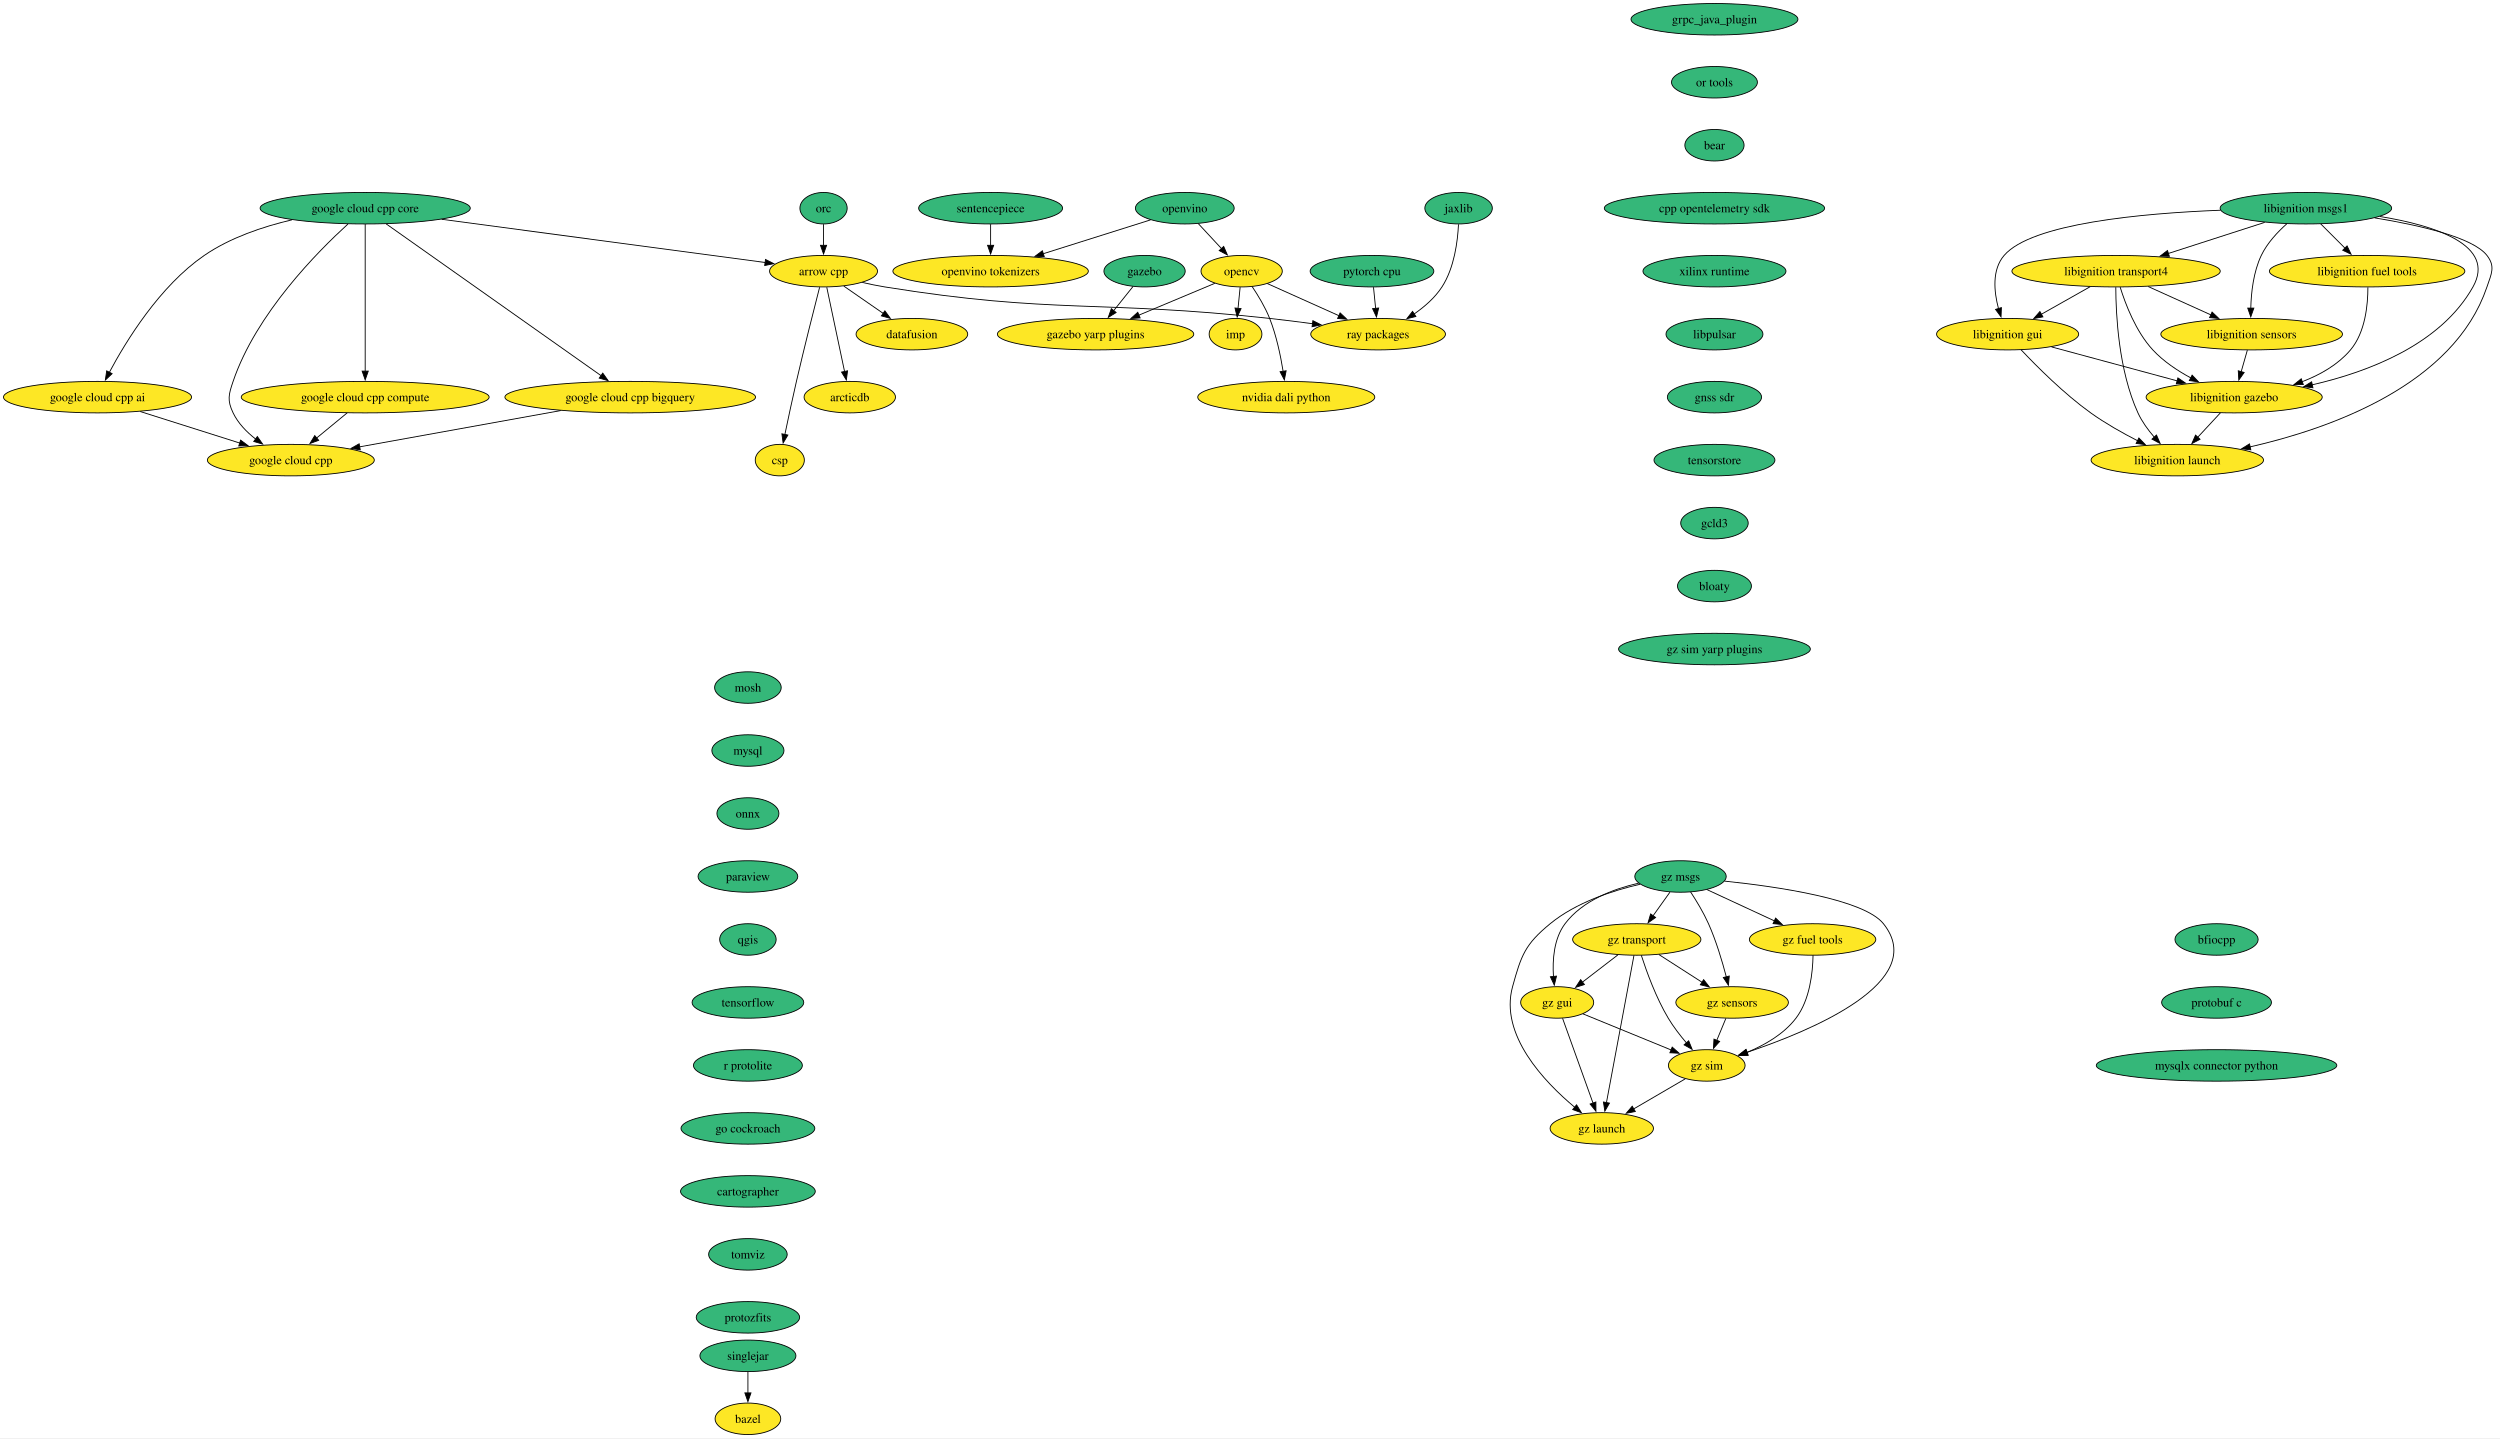
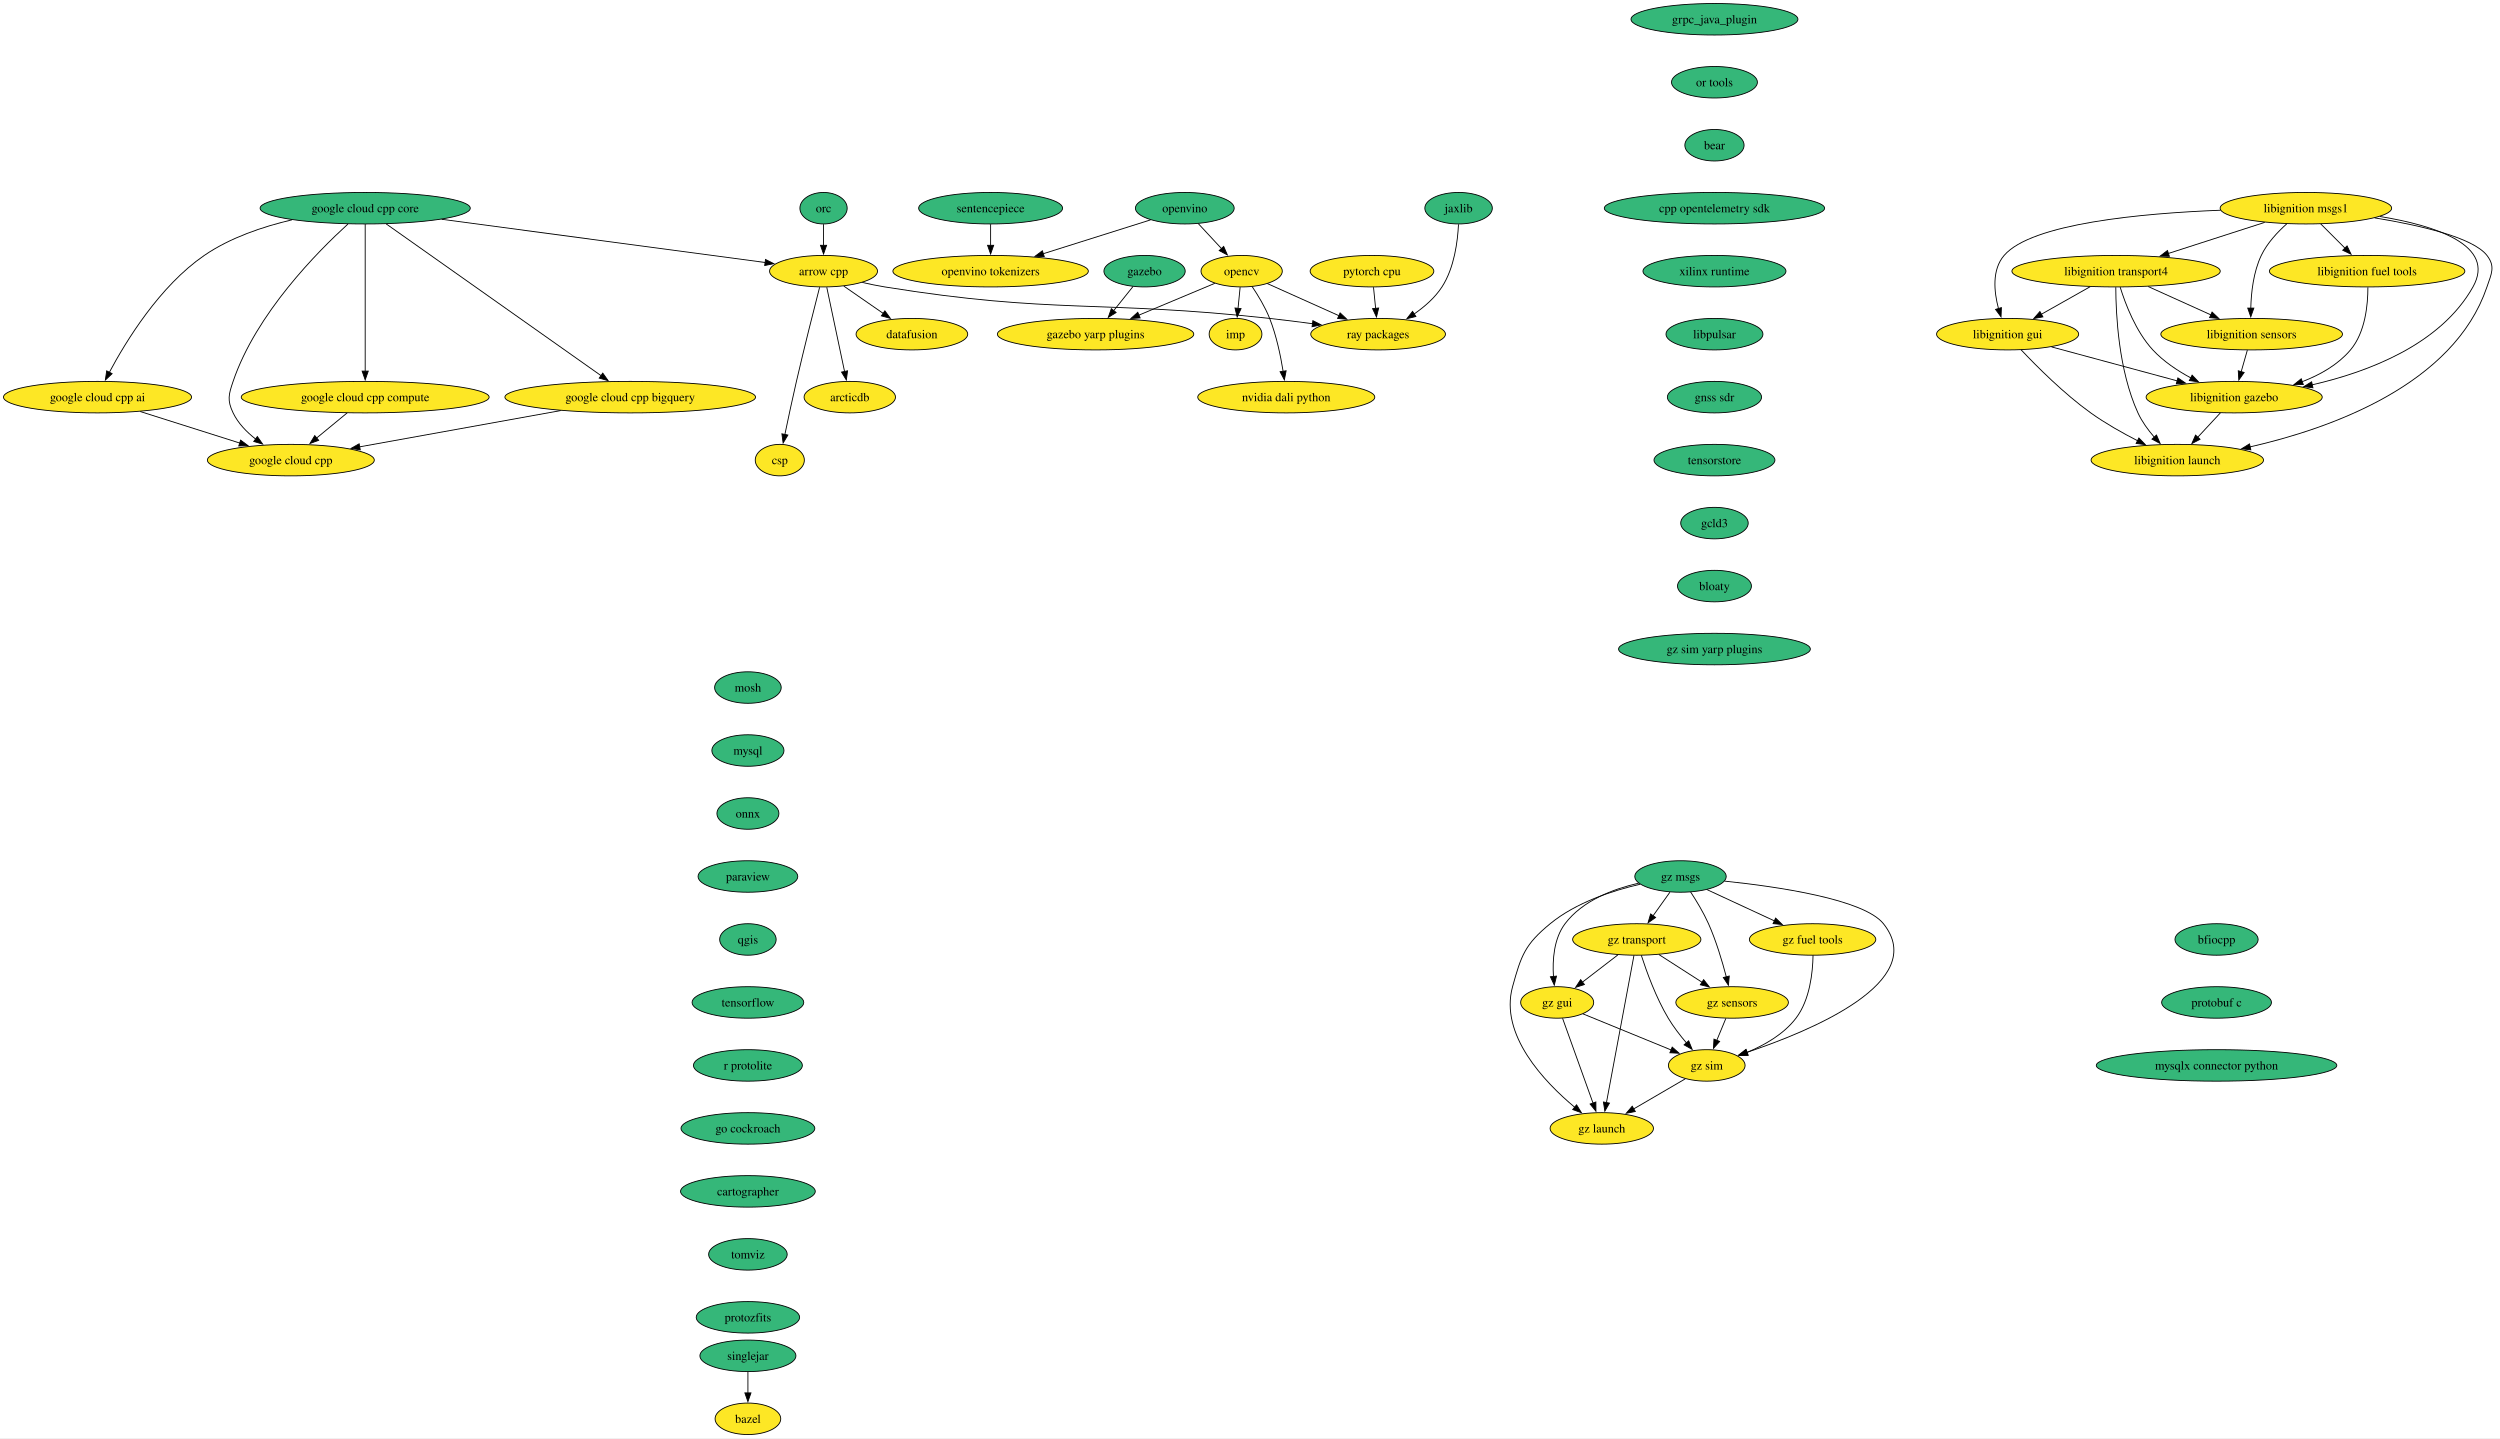
<svg xmlns="http://www.w3.org/2000/svg" xmlns:xlink="http://www.w3.org/1999/xlink" width="2858pt" height="1644pt" viewBox="0.00 0.00 2858.08 1644.00">
  <g id="graph0" class="graph" transform="scale(1 1) rotate(0) translate(4 1640)">
    <polygon fill="white" stroke="none" points="-4,4 -4,-1640 2854.08,-1640 2854.08,4 -4,4" />
    <g id="node1" class="node">
      <g id="a_node1">
        <a xlink:href="https://github.com/conda-forge/arrow-cpp-feedstock" xlink:title="arrow cpp">
          <ellipse fill="#fde725" stroke="black" cx="937.5" cy="-1330" rx="61.73" ry="18" />
          <text text-anchor="middle" x="937.5" y="-1325.33" font-family="Times,serif" font-size="14.00">arrow cpp</text>
        </a>
      </g>
    </g>
    <g id="node2" class="node">
      <g id="a_node2">
        <a xlink:href="https://github.com/conda-forge/ray-packages-feedstock" xlink:title="ray packages">
          <ellipse fill="#fde725" stroke="black" cx="1571.5" cy="-1258" rx="76.99" ry="18" />
          <text text-anchor="middle" x="1571.5" y="-1253.33" font-family="Times,serif" font-size="14.00">ray packages</text>
        </a>
      </g>
    </g>
    <g id="edge1" class="edge">
      <path fill="none" stroke="black" d="M981.73,-1317.15C990.23,-1315.19 999.11,-1313.35 1007.5,-1312 1201.21,-1280.75 1252.46,-1297.33 1447.5,-1276 1463.47,-1274.25 1480.56,-1272.1 1496.79,-1269.91" />
      <polygon fill="black" stroke="black" points="1496.93,-1273.43 1506.37,-1268.61 1495.99,-1266.49 1496.93,-1273.43" />
    </g>
    <g id="node3" class="node">
      <g id="a_node3">
        <a xlink:href="https://github.com/conda-forge/datafusion-feedstock" xlink:title="datafusion">
          <ellipse fill="#fde725" stroke="black" cx="1038.5" cy="-1258" rx="63.84" ry="18" />
          <text text-anchor="middle" x="1038.5" y="-1253.33" font-family="Times,serif" font-size="14.00">datafusion</text>
        </a>
      </g>
    </g>
    <g id="edge2" class="edge">
      <path fill="none" stroke="black" d="M960.67,-1312.94C974.05,-1303.67 991.09,-1291.86 1005.81,-1281.66" />
      <polygon fill="black" stroke="black" points="1007.62,-1284.66 1013.85,-1276.09 1003.63,-1278.91 1007.62,-1284.66" />
    </g>
    <g id="node4" class="node">
      <g id="a_node4">
        <a xlink:href="https://github.com/conda-forge/arcticdb-feedstock" xlink:title="arcticdb">
          <ellipse fill="#fde725" stroke="black" cx="967.5" cy="-1186" rx="52.26" ry="18" />
          <text text-anchor="middle" x="967.5" y="-1181.33" font-family="Times,serif" font-size="14.00">arcticdb</text>
        </a>
      </g>
    </g>
    <g id="edge3" class="edge">
      <path fill="none" stroke="black" d="M941.18,-1311.59C946.27,-1287.5 955.51,-1243.75 961.58,-1215.03" />
      <polygon fill="black" stroke="black" points="964.93,-1216.1 963.58,-1205.59 958.08,-1214.65 964.93,-1216.1" />
    </g>
    <g id="node5" class="node">
      <g id="a_node5">
        <a xlink:href="https://github.com/conda-forge/csp-feedstock" xlink:title="csp">
          <ellipse fill="#fde725" stroke="black" cx="887.5" cy="-1114" rx="28.06" ry="18" />
          <text text-anchor="middle" x="887.5" y="-1109.33" font-family="Times,serif" font-size="14.00">csp</text>
        </a>
      </g>
    </g>
    <g id="edge4" class="edge">
      <path fill="none" stroke="black" d="M933.01,-1311.65C926.81,-1287.56 915.4,-1242.56 906.5,-1204 901.83,-1183.74 896.94,-1160.78 893.29,-1143.26" />
      <polygon fill="black" stroke="black" points="896.74,-1142.66 891.29,-1133.58 889.89,-1144.08 896.74,-1142.66" />
    </g>
    <g id="node6" class="node">
      <g id="a_node6">
        <a xlink:href="https://github.com/conda-forge/bazel-feedstock" xlink:title="bazel">
          <ellipse fill="#fde725" stroke="black" cx="851.04" cy="-18" rx="37.53" ry="18" />
          <text text-anchor="middle" x="851.04" y="-13.32" font-family="Times,serif" font-size="14.00">bazel</text>
        </a>
      </g>
    </g>
    <g id="node7" class="node">
      <g id="a_node7">
        <a xlink:href="https://github.com/conda-forge/mosh-feedstock" xlink:title="mosh">
          <ellipse fill="#35b779" stroke="black" cx="851.04" cy="-854" rx="38.06" ry="18" />
          <text text-anchor="middle" x="851.04" y="-849.33" font-family="Times,serif" font-size="14.00">mosh</text>
        </a>
      </g>
    </g>
    <g id="node8" class="node">
      <g id="a_node8">
        <a xlink:href="https://github.com/conda-forge/mysql-feedstock" xlink:title="mysql">
          <ellipse fill="#35b779" stroke="black" cx="851.04" cy="-782" rx="41.21" ry="18" />
          <text text-anchor="middle" x="851.04" y="-777.33" font-family="Times,serif" font-size="14.00">mysql</text>
        </a>
      </g>
    </g>
    <g id="node9" class="node">
      <g id="a_node9">
        <a xlink:href="https://github.com/conda-forge/onnx-feedstock" xlink:title="onnx">
          <ellipse fill="#35b779" stroke="black" cx="851.04" cy="-710" rx="35.42" ry="18" />
          <text text-anchor="middle" x="851.04" y="-705.33" font-family="Times,serif" font-size="14.00">onnx</text>
        </a>
      </g>
    </g>
    <g id="node10" class="node">
      <g id="a_node10">
        <a xlink:href="https://github.com/conda-forge/paraview-feedstock" xlink:title="paraview">
          <ellipse fill="#35b779" stroke="black" cx="851.04" cy="-638" rx="57" ry="18" />
          <text text-anchor="middle" x="851.04" y="-633.33" font-family="Times,serif" font-size="14.00">paraview</text>
        </a>
      </g>
    </g>
    <g id="node15" class="node">
      <g id="a_node15">
        <a xlink:href="https://github.com/conda-forge/qgis-feedstock" xlink:title="qgis">
          <ellipse fill="#35b779" stroke="black" cx="851.04" cy="-566" rx="32.27" ry="18" />
          <text text-anchor="middle" x="851.04" y="-561.33" font-family="Times,serif" font-size="14.00">qgis</text>
        </a>
      </g>
    </g>
    <g id="node11" class="node">
      <g id="a_node11">
        <a xlink:href="https://github.com/conda-forge/opencv-feedstock" xlink:title="opencv">
          <ellipse fill="#fde725" stroke="black" cx="1415.5" cy="-1330" rx="46.47" ry="18" />
          <text text-anchor="middle" x="1415.5" y="-1325.33" font-family="Times,serif" font-size="14.00">opencv</text>
        </a>
      </g>
    </g>
    <g id="edge8" class="edge">
      <path fill="none" stroke="black" d="M1444.85,-1315.83C1467.88,-1305.5 1500.35,-1290.93 1526.65,-1279.13" />
      <polygon fill="black" stroke="black" points="1528.05,-1282.33 1535.74,-1275.05 1525.19,-1275.95 1528.05,-1282.33" />
    </g>
    <g id="node12" class="node">
      <g id="a_node12">
        <a xlink:href="https://github.com/conda-forge/imp-feedstock" xlink:title="imp">
          <ellipse fill="#fde725" stroke="black" cx="1408.5" cy="-1258" rx="30.16" ry="18" />
          <text text-anchor="middle" x="1408.5" y="-1253.33" font-family="Times,serif" font-size="14.00">imp</text>
        </a>
      </g>
    </g>
    <g id="edge9" class="edge">
      <path fill="none" stroke="black" d="M1413.77,-1311.7C1413.04,-1304.41 1412.18,-1295.73 1411.36,-1287.54" />
      <polygon fill="black" stroke="black" points="1414.84,-1287.21 1410.36,-1277.61 1407.88,-1287.91 1414.84,-1287.21" />
    </g>
    <g id="node13" class="node">
      <g id="a_node13">
        <a xlink:href="https://github.com/conda-forge/gazebo-yarp-plugins-feedstock" xlink:title="gazebo yarp plugins">
          <ellipse fill="#fde725" stroke="black" cx="1248.5" cy="-1258" rx="112.24" ry="18" />
          <text text-anchor="middle" x="1248.5" y="-1253.33" font-family="Times,serif" font-size="14.00">gazebo yarp plugins</text>
        </a>
      </g>
    </g>
    <g id="edge10" class="edge">
      <path fill="none" stroke="black" d="M1384.87,-1316.16C1360.58,-1305.98 1326.13,-1291.54 1297.94,-1279.72" />
      <polygon fill="black" stroke="black" points="1299.45,-1276.56 1288.87,-1275.92 1296.74,-1283.01 1299.45,-1276.56" />
    </g>
    <g id="node14" class="node">
      <g id="a_node14">
        <a xlink:href="https://github.com/conda-forge/nvidia-dali-python-feedstock" xlink:title="nvidia dali python">
          <ellipse fill="#fde725" stroke="black" cx="1466.5" cy="-1186" rx="101.19" ry="18" />
          <text text-anchor="middle" x="1466.5" y="-1181.33" font-family="Times,serif" font-size="14.00">nvidia dali python</text>
        </a>
      </g>
    </g>
    <g id="edge11" class="edge">
      <path fill="none" stroke="black" d="M1427.39,-1312.56C1434.19,-1302.46 1442.36,-1288.99 1447.5,-1276 1455.2,-1256.54 1460.02,-1233.4 1462.88,-1215.59" />
      <polygon fill="black" stroke="black" points="1466.34,-1216.12 1464.33,-1205.72 1459.41,-1215.1 1466.34,-1216.12" />
    </g>
    <g id="node16" class="node">
      <g id="a_node16">
        <a xlink:href="https://github.com/conda-forge/tensorflow-feedstock" xlink:title="tensorflow">
          <ellipse fill="#35b779" stroke="black" cx="851.04" cy="-494" rx="63.84" ry="18" />
          <text text-anchor="middle" x="851.04" y="-489.32" font-family="Times,serif" font-size="14.00">tensorflow</text>
        </a>
      </g>
    </g>
    <g id="node17" class="node">
      <g id="a_node17">
        <a xlink:href="https://github.com/conda-forge/r-protolite-feedstock" xlink:title="r protolite">
          <ellipse fill="#35b779" stroke="black" cx="851.04" cy="-422" rx="62.26" ry="18" />
          <text text-anchor="middle" x="851.04" y="-417.32" font-family="Times,serif" font-size="14.00">r protolite</text>
        </a>
      </g>
    </g>
    <g id="node18" class="node">
      <g id="a_node18">
        <a xlink:href="https://github.com/conda-forge/go-cockroach-feedstock" xlink:title="go cockroach">
          <ellipse fill="#35b779" stroke="black" cx="851.04" cy="-350" rx="76.46" ry="18" />
          <text text-anchor="middle" x="851.04" y="-345.32" font-family="Times,serif" font-size="14.00">go cockroach</text>
        </a>
      </g>
    </g>
    <g id="node31" class="node">
      <g id="a_node31">
        <a xlink:href="https://github.com/conda-forge/cartographer-feedstock" xlink:title="cartographer">
          <ellipse fill="#35b779" stroke="black" cx="851.04" cy="-278" rx="76.99" ry="18" />
          <text text-anchor="middle" x="851.04" y="-273.32" font-family="Times,serif" font-size="14.00">cartographer</text>
        </a>
      </g>
    </g>
    <g id="node19" class="node">
      <g id="a_node19">
        <a xlink:href="https://github.com/conda-forge/pytorch-cpu-feedstock" xlink:title="pytorch cpu">
-           <ellipse fill="#35b779" stroke="black" cx="1564.5" cy="-1330" rx="70.68" ry="18" />
+           <ellipse fill="#fde725" stroke="black" cx="1564.5" cy="-1330" rx="70.68" ry="18" />
          <text text-anchor="middle" x="1564.5" y="-1325.33" font-family="Times,serif" font-size="14.00">pytorch cpu</text>
        </a>
      </g>
    </g>
    <g id="edge16" class="edge">
      <path fill="none" stroke="black" d="M1566.23,-1311.7C1566.96,-1304.41 1567.83,-1295.73 1568.65,-1287.54" />
      <polygon fill="black" stroke="black" points="1572.13,-1287.91 1569.64,-1277.61 1565.16,-1287.21 1572.13,-1287.91" />
    </g>
    <g id="node20" class="node">
      <g id="a_node20">
        <a xlink:href="https://github.com/conda-forge/orc-feedstock" xlink:title="orc">
          <ellipse fill="#35b779" stroke="black" cx="937.5" cy="-1402" rx="27.01" ry="18" />
          <text text-anchor="middle" x="937.5" y="-1397.33" font-family="Times,serif" font-size="14.00">orc</text>
        </a>
      </g>
    </g>
    <g id="edge17" class="edge">
      <path fill="none" stroke="black" d="M937.5,-1383.7C937.5,-1376.41 937.5,-1367.73 937.5,-1359.54" />
      <polygon fill="black" stroke="black" points="941,-1359.62 937.5,-1349.62 934,-1359.62 941,-1359.62" />
    </g>
    <g id="node21" class="node">
      <g id="a_node21">
        <a xlink:href="https://github.com/conda-forge/jaxlib-feedstock" xlink:title="jaxlib">
          <ellipse fill="#35b779" stroke="black" cx="1663.5" cy="-1402" rx="38.58" ry="18" />
          <text text-anchor="middle" x="1663.5" y="-1397.33" font-family="Times,serif" font-size="14.00">jaxlib</text>
        </a>
      </g>
    </g>
    <g id="edge18" class="edge">
      <path fill="none" stroke="black" d="M1663.39,-1383.54C1662.5,-1364.51 1658.71,-1333.85 1644.5,-1312 1636.49,-1299.67 1624.53,-1289.26 1612.6,-1281.01" />
      <polygon fill="black" stroke="black" points="1614.68,-1278.19 1604.39,-1275.69 1610.88,-1284.06 1614.68,-1278.19" />
    </g>
    <g id="node22" class="node">
      <g id="a_node22">
        <a xlink:href="https://github.com/conda-forge/libignition-transport4-feedstock" xlink:title="libignition transport4">
          <ellipse fill="#fde725" stroke="black" cx="2415.17" cy="-1330" rx="119.08" ry="18" />
          <text text-anchor="middle" x="2415.17" y="-1325.33" font-family="Times,serif" font-size="14.00">libignition transport4</text>
        </a>
      </g>
    </g>
    <g id="node23" class="node">
      <g id="a_node23">
        <a xlink:href="https://github.com/conda-forge/libignition-sensors-feedstock" xlink:title="libignition sensors">
          <ellipse fill="#fde725" stroke="black" cx="2570.17" cy="-1258" rx="103.82" ry="18" />
          <text text-anchor="middle" x="2570.17" y="-1253.33" font-family="Times,serif" font-size="14.00">libignition sensors</text>
        </a>
      </g>
    </g>
    <g id="edge19" class="edge">
      <path fill="none" stroke="black" d="M2451.91,-1312.41C2473.41,-1302.7 2500.77,-1290.34 2523.75,-1279.96" />
      <polygon fill="black" stroke="black" points="2524.92,-1283.28 2532.59,-1275.97 2522.04,-1276.9 2524.92,-1283.28" />
    </g>
    <g id="node24" class="node">
      <g id="a_node24">
        <a xlink:href="https://github.com/conda-forge/libignition-gui-feedstock" xlink:title="libignition gui">
          <ellipse fill="#fde725" stroke="black" cx="2291.17" cy="-1258" rx="81.2" ry="18" />
          <text text-anchor="middle" x="2291.17" y="-1253.33" font-family="Times,serif" font-size="14.00">libignition gui</text>
        </a>
      </g>
    </g>
    <g id="edge20" class="edge">
      <path fill="none" stroke="black" d="M2385.47,-1312.23C2368.74,-1302.79 2347.66,-1290.89 2329.68,-1280.74" />
      <polygon fill="black" stroke="black" points="2331.53,-1277.76 2321.1,-1275.89 2328.08,-1283.86 2331.53,-1277.76" />
    </g>
    <g id="node25" class="node">
      <g id="a_node25">
        <a xlink:href="https://github.com/conda-forge/libignition-gazebo-feedstock" xlink:title="libignition gazebo">
          <ellipse fill="#fde725" stroke="black" cx="2550.17" cy="-1186" rx="100.66" ry="18" />
          <text text-anchor="middle" x="2550.17" y="-1181.33" font-family="Times,serif" font-size="14.00">libignition gazebo</text>
        </a>
      </g>
    </g>
    <g id="edge21" class="edge">
      <path fill="none" stroke="black" d="M2419.84,-1311.8C2425.82,-1292.43 2437.79,-1260.94 2457.17,-1240 2469.29,-1226.91 2485.39,-1216.19 2500.79,-1207.89" />
      <polygon fill="black" stroke="black" points="2502.1,-1211.16 2509.41,-1203.49 2498.91,-1204.92 2502.1,-1211.16" />
    </g>
    <g id="node26" class="node">
      <g id="a_node26">
        <a xlink:href="https://github.com/conda-forge/libignition-launch-feedstock" xlink:title="libignition launch">
          <ellipse fill="#fde725" stroke="black" cx="2485.17" cy="-1114" rx="98.56" ry="18" />
          <text text-anchor="middle" x="2485.17" y="-1109.33" font-family="Times,serif" font-size="14.00">libignition launch</text>
        </a>
      </g>
    </g>
    <g id="edge22" class="edge">
      <path fill="none" stroke="black" d="M2414.84,-1311.68C2414.91,-1281.2 2417.94,-1216.62 2440.17,-1168 2444.75,-1158 2451.76,-1148.41 2458.9,-1140.2" />
      <polygon fill="black" stroke="black" points="2461.34,-1142.72 2465.56,-1133 2456.2,-1137.97 2461.34,-1142.72" />
    </g>
    <g id="edge23" class="edge">
      <path fill="none" stroke="black" d="M2565.23,-1239.7C2563.1,-1232.24 2560.55,-1223.32 2558.16,-1214.97" />
      <polygon fill="black" stroke="black" points="2561.59,-1214.21 2555.48,-1205.56 2554.86,-1216.14 2561.59,-1214.21" />
    </g>
    <g id="edge24" class="edge">
      <path fill="none" stroke="black" d="M2341.42,-1243.42C2382.37,-1232.35 2440.51,-1216.64 2485.04,-1204.6" />
      <polygon fill="black" stroke="black" points="2485.85,-1208.01 2494.59,-1202.02 2484.02,-1201.25 2485.85,-1208.01" />
    </g>
    <g id="edge25" class="edge">
      <path fill="none" stroke="black" d="M2306.52,-1240.18C2324.42,-1221.17 2355.5,-1190 2386.17,-1168 2402.86,-1156.03 2422.57,-1144.94 2440,-1136.03" />
      <polygon fill="black" stroke="black" points="2441.23,-1139.33 2448.6,-1131.72 2438.09,-1133.07 2441.23,-1139.33" />
    </g>
    <g id="edge26" class="edge">
      <path fill="none" stroke="black" d="M2534.44,-1168.05C2526.61,-1159.63 2517,-1149.28 2508.36,-1139.97" />
      <polygon fill="black" stroke="black" points="2511.16,-1137.84 2501.79,-1132.9 2506.03,-1142.61 2511.16,-1137.84" />
    </g>
    <g id="node27" class="node">
      <g id="a_node27">
        <a xlink:href="https://github.com/conda-forge/libignition-msgs1-feedstock" xlink:title="libignition msgs1">
-           <ellipse fill="#35b779" stroke="black" cx="2632.17" cy="-1402" rx="98.03" ry="18" />
+           <ellipse fill="#fde725" stroke="black" cx="2632.17" cy="-1402" rx="98.03" ry="18" />
          <text text-anchor="middle" x="2632.17" y="-1397.33" font-family="Times,serif" font-size="14.00">libignition msgs1</text>
        </a>
      </g>
    </g>
    <g id="edge27" class="edge">
      <path fill="none" stroke="black" d="M2585.09,-1385.81C2552.81,-1375.4 2509.71,-1361.5 2475,-1350.3" />
      <polygon fill="black" stroke="black" points="2476.08,-1346.97 2465.49,-1347.23 2473.93,-1353.63 2476.08,-1346.97" />
    </g>
    <g id="edge28" class="edge">
      <path fill="none" stroke="black" d="M2610.39,-1384.2C2599.77,-1374.76 2587.87,-1362.06 2581.17,-1348 2572.21,-1329.18 2569.61,-1305.7 2569.17,-1287.59" />
      <polygon fill="black" stroke="black" points="2572.68,-1287.8 2569.16,-1277.8 2565.68,-1287.81 2572.68,-1287.8" />
    </g>
    <g id="edge29" class="edge">
      <path fill="none" stroke="black" d="M2534.63,-1399.69C2444.03,-1396.15 2318.55,-1384.56 2287.17,-1348 2273.09,-1331.59 2275.58,-1306.57 2280.74,-1287.23" />
      <polygon fill="black" stroke="black" points="2284.06,-1288.36 2283.64,-1277.78 2277.36,-1286.31 2284.06,-1288.36" />
    </g>
    <g id="edge30" class="edge">
      <path fill="none" stroke="black" d="M2716.8,-1392.52C2779.61,-1382.26 2850.08,-1359.93 2823.17,-1312 2786.27,-1246.25 2703.93,-1214.9 2639.27,-1200.06" />
      <polygon fill="black" stroke="black" points="2640.23,-1196.69 2629.71,-1197.97 2638.73,-1203.53 2640.23,-1196.69" />
    </g>
    <g id="edge31" class="edge">
      <path fill="none" stroke="black" d="M2710.8,-1390.94C2762.4,-1382.54 2823.19,-1368.59 2839.17,-1348 2848.98,-1335.36 2844.3,-1327.16 2839.17,-1312 2801.28,-1199.96 2660.41,-1150.11 2568.21,-1129.09" />
      <polygon fill="black" stroke="black" points="2569.22,-1125.73 2558.7,-1126.99 2567.71,-1132.56 2569.22,-1125.73" />
    </g>
    <g id="node28" class="node">
      <g id="a_node28">
        <a xlink:href="https://github.com/conda-forge/libignition-fuel-tools-feedstock" xlink:title="libignition fuel tools">
          <ellipse fill="#fde725" stroke="black" cx="2702.17" cy="-1330" rx="111.71" ry="18" />
          <text text-anchor="middle" x="2702.17" y="-1325.33" font-family="Times,serif" font-size="14.00">libignition fuel tools</text>
        </a>
      </g>
    </g>
    <g id="edge32" class="edge">
      <path fill="none" stroke="black" d="M2649.12,-1384.05C2657.42,-1375.75 2667.59,-1365.58 2676.8,-1356.38" />
      <polygon fill="black" stroke="black" points="2679.23,-1358.89 2683.83,-1349.35 2674.28,-1353.94 2679.23,-1358.89" />
    </g>
    <g id="edge33" class="edge">
      <path fill="none" stroke="black" d="M2703.05,-1311.52C2703.09,-1291.89 2700.19,-1260.16 2683.17,-1240 2668.91,-1223.1 2648.49,-1211.54 2627.92,-1203.66" />
      <polygon fill="black" stroke="black" points="2629.2,-1200.4 2618.61,-1200.36 2626.87,-1207 2629.2,-1200.4" />
    </g>
    <g id="node29" class="node">
      <g id="a_node29">
        <a xlink:href="https://github.com/conda-forge/gazebo-feedstock" xlink:title="gazebo">
          <ellipse fill="#35b779" stroke="black" cx="1304.5" cy="-1330" rx="46.47" ry="18" />
          <text text-anchor="middle" x="1304.5" y="-1325.33" font-family="Times,serif" font-size="14.00">gazebo</text>
        </a>
      </g>
    </g>
    <g id="edge34" class="edge">
      <path fill="none" stroke="black" d="M1291.23,-1312.41C1284.63,-1304.16 1276.51,-1294.01 1269.12,-1284.78" />
      <polygon fill="black" stroke="black" points="1271.99,-1282.76 1263.01,-1277.14 1266.53,-1287.13 1271.99,-1282.76" />
    </g>
    <g id="node30" class="node">
      <g id="a_node30">
        <a xlink:href="https://github.com/conda-forge/google-cloud-cpp-feedstock" xlink:title="google cloud cpp">
          <ellipse fill="#fde725" stroke="black" cx="328.5" cy="-1114" rx="95.4" ry="18" />
          <text text-anchor="middle" x="328.5" y="-1109.33" font-family="Times,serif" font-size="14.00">google cloud cpp</text>
        </a>
      </g>
    </g>
    <g id="node32" class="node">
      <g id="a_node32">
        <a xlink:href="https://github.com/conda-forge/tomviz-feedstock" xlink:title="tomviz">
          <ellipse fill="#35b779" stroke="black" cx="851.04" cy="-206" rx="44.9" ry="18" />
          <text text-anchor="middle" x="851.04" y="-201.33" font-family="Times,serif" font-size="14.00">tomviz</text>
        </a>
      </g>
    </g>
    <g id="node35" class="node">
      <g id="a_node35">
        <a xlink:href="https://github.com/conda-forge/protozfits-feedstock" xlink:title="protozfits">
          <ellipse fill="#35b779" stroke="black" cx="851.04" cy="-134" rx="59.1" ry="18" />
          <text text-anchor="middle" x="851.04" y="-129.32" font-family="Times,serif" font-size="14.00">protozfits</text>
        </a>
      </g>
    </g>
    <g id="node33" class="node">
      <g id="a_node33">
        <a xlink:href="https://github.com/conda-forge/sentencepiece-feedstock" xlink:title="sentencepiece">
          <ellipse fill="#35b779" stroke="black" cx="1128.5" cy="-1402" rx="82.25" ry="18" />
          <text text-anchor="middle" x="1128.5" y="-1397.33" font-family="Times,serif" font-size="14.00">sentencepiece</text>
        </a>
      </g>
    </g>
    <g id="node34" class="node">
      <g id="a_node34">
        <a xlink:href="https://github.com/conda-forge/openvino-tokenizers-feedstock" xlink:title="openvino tokenizers">
          <ellipse fill="#fde725" stroke="black" cx="1128.5" cy="-1330" rx="111.71" ry="18" />
          <text text-anchor="middle" x="1128.5" y="-1325.33" font-family="Times,serif" font-size="14.00">openvino tokenizers</text>
        </a>
      </g>
    </g>
    <g id="edge37" class="edge">
      <path fill="none" stroke="black" d="M1128.5,-1383.7C1128.5,-1376.41 1128.5,-1367.73 1128.5,-1359.54" />
      <polygon fill="black" stroke="black" points="1132,-1359.62 1128.5,-1349.62 1125,-1359.62 1132,-1359.62" />
    </g>
    <g id="node36" class="node">
      <g id="a_node36">
        <a xlink:href="https://github.com/conda-forge/grpc_java_plugin-feedstock" xlink:title="grpc_java_plugin">
          <ellipse fill="#35b779" stroke="black" cx="1956.03" cy="-1618" rx="95.4" ry="18" />
          <text text-anchor="middle" x="1956.03" y="-1613.33" font-family="Times,serif" font-size="14.00">grpc_java_plugin</text>
        </a>
      </g>
    </g>
    <g id="node37" class="node">
      <g id="a_node37">
        <a xlink:href="https://github.com/conda-forge/or-tools-feedstock" xlink:title="or tools">
          <ellipse fill="#35b779" stroke="black" cx="1956.03" cy="-1546" rx="49.1" ry="18" />
          <text text-anchor="middle" x="1956.03" y="-1541.33" font-family="Times,serif" font-size="14.00">or tools</text>
        </a>
      </g>
    </g>
    <g id="node38" class="node">
      <g id="a_node38">
        <a xlink:href="https://github.com/conda-forge/bear-feedstock" xlink:title="bear">
          <ellipse fill="#35b779" stroke="black" cx="1956.03" cy="-1474" rx="33.85" ry="18" />
          <text text-anchor="middle" x="1956.03" y="-1469.33" font-family="Times,serif" font-size="14.00">bear</text>
        </a>
      </g>
    </g>
    <g id="node39" class="node">
      <g id="a_node39">
        <a xlink:href="https://github.com/conda-forge/cpp-opentelemetry-sdk-feedstock" xlink:title="cpp opentelemetry sdk">
          <ellipse fill="#35b779" stroke="black" cx="1956.03" cy="-1402" rx="125.92" ry="18" />
          <text text-anchor="middle" x="1956.03" y="-1397.33" font-family="Times,serif" font-size="14.00">cpp opentelemetry sdk</text>
        </a>
      </g>
    </g>
    <g id="node40" class="node">
      <g id="a_node40">
        <a xlink:href="https://github.com/conda-forge/xilinx-runtime-feedstock" xlink:title="xilinx runtime">
          <ellipse fill="#35b779" stroke="black" cx="1956.03" cy="-1330" rx="81.72" ry="18" />
          <text text-anchor="middle" x="1956.03" y="-1325.33" font-family="Times,serif" font-size="14.00">xilinx runtime</text>
        </a>
      </g>
    </g>
    <g id="node42" class="node">
      <g id="a_node42">
        <a xlink:href="https://github.com/conda-forge/libpulsar-feedstock" xlink:title="libpulsar">
          <ellipse fill="#35b779" stroke="black" cx="1956.03" cy="-1258" rx="55.42" ry="18" />
          <text text-anchor="middle" x="1956.03" y="-1253.33" font-family="Times,serif" font-size="14.00">libpulsar</text>
        </a>
      </g>
    </g>
    <g id="node41" class="node">
      <g id="a_node41">
        <a xlink:href="https://github.com/conda-forge/singlejar-feedstock" xlink:title="singlejar">
          <ellipse fill="#35b779" stroke="black" cx="851.04" cy="-90" rx="54.89" ry="18" />
          <text text-anchor="middle" x="851.04" y="-85.33" font-family="Times,serif" font-size="14.00">singlejar</text>
        </a>
      </g>
    </g>
    <g id="edge43" class="edge">
      <path fill="none" stroke="black" d="M851.04,-71.7C851.04,-64.41 851.04,-55.73 851.04,-47.54" />
      <polygon fill="black" stroke="black" points="854.54,-47.62 851.04,-37.62 847.54,-47.62 854.54,-47.62" />
    </g>
    <g id="node51" class="node">
      <g id="a_node51">
        <a xlink:href="https://github.com/conda-forge/gnss-sdr-feedstock" xlink:title="gnss sdr">
          <ellipse fill="#35b779" stroke="black" cx="1956.03" cy="-1186" rx="53.84" ry="18" />
          <text text-anchor="middle" x="1956.03" y="-1181.33" font-family="Times,serif" font-size="14.00">gnss sdr</text>
        </a>
      </g>
    </g>
    <g id="node43" class="node">
      <g id="a_node43">
        <a xlink:href="https://github.com/conda-forge/gz-msgs-feedstock" xlink:title="gz msgs">
          <ellipse fill="#35b779" stroke="black" cx="1917.21" cy="-638" rx="52.26" ry="18" />
          <text text-anchor="middle" x="1917.21" y="-633.33" font-family="Times,serif" font-size="14.00">gz msgs</text>
        </a>
      </g>
    </g>
    <g id="node44" class="node">
      <g id="a_node44">
        <a xlink:href="https://github.com/conda-forge/gz-transport-feedstock" xlink:title="gz transport">
          <ellipse fill="#fde725" stroke="black" cx="1867.21" cy="-566" rx="73.3" ry="18" />
          <text text-anchor="middle" x="1867.21" y="-561.33" font-family="Times,serif" font-size="14.00">gz transport</text>
        </a>
      </g>
    </g>
    <g id="edge45" class="edge">
      <path fill="none" stroke="black" d="M1905.11,-620.05C1899.34,-611.97 1892.3,-602.12 1885.87,-593.11" />
      <polygon fill="black" stroke="black" points="1888.75,-591.12 1880.09,-585.02 1883.05,-595.19 1888.75,-591.12" />
    </g>
    <g id="node45" class="node">
      <g id="a_node45">
        <a xlink:href="https://github.com/conda-forge/gz-fuel-tools-feedstock" xlink:title="gz fuel tools">
          <ellipse fill="#fde725" stroke="black" cx="2068.21" cy="-566" rx="72.25" ry="18" />
          <text text-anchor="middle" x="2068.21" y="-561.33" font-family="Times,serif" font-size="14.00">gz fuel tools</text>
        </a>
      </g>
    </g>
    <g id="edge46" class="edge">
      <path fill="none" stroke="black" d="M1947.41,-623C1969.55,-612.74 1999.94,-598.65 2024.7,-587.17" />
      <polygon fill="black" stroke="black" points="2025.95,-590.45 2033.55,-583.07 2023.01,-584.1 2025.95,-590.45" />
    </g>
    <g id="node46" class="node">
      <g id="a_node46">
        <a xlink:href="https://github.com/conda-forge/gz-gui-feedstock" xlink:title="gz gui">
          <ellipse fill="#fde725" stroke="black" cx="1776.21" cy="-494" rx="41.74" ry="18" />
          <text text-anchor="middle" x="1776.21" y="-489.32" font-family="Times,serif" font-size="14.00">gz gui</text>
        </a>
      </g>
    </g>
    <g id="edge47" class="edge">
      <path fill="none" stroke="black" d="M1869.4,-630.38C1840.34,-623.73 1805.11,-610.45 1785.21,-584 1772.36,-566.92 1770.73,-542.47 1771.97,-523.53" />
      <polygon fill="black" stroke="black" points="1775.43,-524.08 1772.92,-513.78 1768.46,-523.39 1775.43,-524.08" />
    </g>
    <g id="node47" class="node">
      <g id="a_node47">
        <a xlink:href="https://github.com/conda-forge/gz-sensors-feedstock" xlink:title="gz sensors">
          <ellipse fill="#fde725" stroke="black" cx="1976.21" cy="-494" rx="64.36" ry="18" />
          <text text-anchor="middle" x="1976.21" y="-489.32" font-family="Times,serif" font-size="14.00">gz sensors</text>
        </a>
      </g>
    </g>
    <g id="edge48" class="edge">
      <path fill="none" stroke="black" d="M1928.71,-620.4C1935.37,-610.23 1943.53,-596.77 1949.21,-584 1957.95,-564.37 1964.9,-541.1 1969.56,-523.28" />
      <polygon fill="black" stroke="black" points="1972.94,-524.2 1971.98,-513.65 1966.15,-522.5 1972.94,-524.2" />
    </g>
    <g id="node48" class="node">
      <g id="a_node48">
        <a xlink:href="https://github.com/conda-forge/gz-sim-feedstock" xlink:title="gz sim">
          <ellipse fill="#fde725" stroke="black" cx="1947.21" cy="-422" rx="43.84" ry="18" />
          <text text-anchor="middle" x="1947.21" y="-417.32" font-family="Times,serif" font-size="14.00">gz sim</text>
        </a>
      </g>
    </g>
    <g id="edge49" class="edge">
      <path fill="none" stroke="black" d="M1967.54,-632.71C2028.82,-626.32 2126.93,-611.94 2149.21,-584 2201.98,-517.83 2067.17,-461.72 1992.67,-436.8" />
      <polygon fill="black" stroke="black" points="1994.18,-433.61 1983.58,-433.83 1992,-440.27 1994.18,-433.61" />
    </g>
    <g id="node49" class="node">
      <g id="a_node49">
        <a xlink:href="https://github.com/conda-forge/gz-launch-feedstock" xlink:title="gz launch">
          <ellipse fill="#fde725" stroke="black" cx="1827.21" cy="-350" rx="59.1" ry="18" />
          <text text-anchor="middle" x="1827.21" y="-345.32" font-family="Times,serif" font-size="14.00">gz launch</text>
        </a>
      </g>
    </g>
    <g id="edge50" class="edge">
      <path fill="none" stroke="black" d="M1871.12,-629.16C1839.41,-621.85 1797.82,-608.29 1768.21,-584 1739.4,-560.36 1735.13,-547.93 1725.21,-512 1710.08,-457.16 1761.28,-403.36 1796.54,-373.94" />
      <polygon fill="black" stroke="black" points="1798.37,-376.97 1803.94,-367.95 1793.96,-371.53 1798.37,-376.97" />
    </g>
    <g id="edge51" class="edge">
      <path fill="none" stroke="black" d="M1845.65,-548.41C1833.55,-539.11 1818.3,-527.38 1805.18,-517.28" />
      <polygon fill="black" stroke="black" points="1807.33,-514.52 1797.27,-511.2 1803.06,-520.07 1807.33,-514.52" />
    </g>
    <g id="edge52" class="edge">
      <path fill="none" stroke="black" d="M1892.49,-548.76C1907.18,-539.33 1925.89,-527.32 1941.89,-517.04" />
      <polygon fill="black" stroke="black" points="1943.65,-520.07 1950.17,-511.72 1939.87,-514.18 1943.65,-520.07" />
    </g>
    <g id="edge53" class="edge">
      <path fill="none" stroke="black" d="M1872.39,-547.87C1878.36,-529.39 1889.19,-499.46 1903.21,-476 1909.13,-466.1 1916.84,-456.13 1924.15,-447.55" />
      <polygon fill="black" stroke="black" points="1926.54,-450.13 1930.52,-440.32 1921.29,-445.5 1926.54,-450.13" />
    </g>
    <g id="edge54" class="edge">
      <path fill="none" stroke="black" d="M1864.01,-547.85C1857.15,-511.14 1840.98,-424.66 1832.55,-379.53" />
      <polygon fill="black" stroke="black" points="1835.99,-378.91 1830.71,-369.72 1829.11,-380.19 1835.99,-378.91" />
    </g>
    <g id="edge55" class="edge">
      <path fill="none" stroke="black" d="M2068.72,-547.82C2068.42,-528.47 2065.2,-496.99 2049.21,-476 2035.27,-457.7 2013.2,-445.13 1993.15,-436.85" />
      <polygon fill="black" stroke="black" points="1994.6,-433.65 1984.01,-433.33 1992.09,-440.19 1994.6,-433.65" />
    </g>
    <g id="edge56" class="edge">
      <path fill="none" stroke="black" d="M1805.61,-480.97C1833.46,-469.57 1875.52,-452.35 1906.57,-439.64" />
      <polygon fill="black" stroke="black" points="1907.72,-442.95 1915.65,-435.92 1905.07,-436.47 1907.72,-442.95" />
    </g>
    <g id="edge57" class="edge">
      <path fill="none" stroke="black" d="M1782.37,-475.87C1791.02,-451.78 1806.89,-407.6 1817.24,-378.77" />
      <polygon fill="black" stroke="black" points="1820.44,-380.21 1820.53,-369.61 1813.85,-377.84 1820.44,-380.21" />
    </g>
    <g id="edge58" class="edge">
      <path fill="none" stroke="black" d="M1969.05,-475.7C1965.92,-468.15 1962.18,-459.12 1958.68,-450.68" />
      <polygon fill="black" stroke="black" points="1961.94,-449.4 1954.88,-441.5 1955.47,-452.08 1961.94,-449.4" />
    </g>
    <g id="edge59" class="edge">
      <path fill="none" stroke="black" d="M1922.64,-406.67C1905.67,-396.77 1882.8,-383.43 1863.71,-372.29" />
      <polygon fill="black" stroke="black" points="1865.55,-369.31 1855.15,-367.29 1862.02,-375.36 1865.55,-369.31" />
    </g>
    <g id="node50" class="node">
      <g id="a_node50">
        <a xlink:href="https://github.com/conda-forge/openvino-feedstock" xlink:title="openvino">
          <ellipse fill="#35b779" stroke="black" cx="1350.5" cy="-1402" rx="56.47" ry="18" />
          <text text-anchor="middle" x="1350.5" y="-1397.33" font-family="Times,serif" font-size="14.00">openvino</text>
        </a>
      </g>
    </g>
    <g id="edge60" class="edge">
      <path fill="none" stroke="black" d="M1365.91,-1384.41C1373.84,-1375.87 1383.67,-1365.28 1392.49,-1355.79" />
      <polygon fill="black" stroke="black" points="1394.94,-1358.29 1399.18,-1348.58 1389.81,-1353.53 1394.94,-1358.29" />
    </g>
    <g id="edge61" class="edge">
      <path fill="none" stroke="black" d="M1311.33,-1388.65C1277.38,-1377.94 1227.72,-1362.29 1188.73,-1349.99" />
      <polygon fill="black" stroke="black" points="1189.81,-1346.66 1179.22,-1346.99 1187.7,-1353.34 1189.81,-1346.66" />
    </g>
    <g id="node52" class="node">
      <g id="a_node52">
        <a xlink:href="https://github.com/conda-forge/tensorstore-feedstock" xlink:title="tensorstore">
          <ellipse fill="#35b779" stroke="black" cx="1956.03" cy="-1114" rx="69.1" ry="18" />
          <text text-anchor="middle" x="1956.03" y="-1109.33" font-family="Times,serif" font-size="14.00">tensorstore</text>
        </a>
      </g>
    </g>
    <g id="node53" class="node">
      <g id="a_node53">
        <a xlink:href="https://github.com/conda-forge/gcld3-feedstock" xlink:title="gcld3">
          <ellipse fill="#35b779" stroke="black" cx="1956.03" cy="-1042" rx="38.58" ry="18" />
          <text text-anchor="middle" x="1956.03" y="-1037.33" font-family="Times,serif" font-size="14.00">gcld3</text>
        </a>
      </g>
    </g>
    <g id="node54" class="node">
      <g id="a_node54">
        <a xlink:href="https://github.com/conda-forge/bloaty-feedstock" xlink:title="bloaty">
          <ellipse fill="#35b779" stroke="black" cx="1956.03" cy="-970" rx="42.26" ry="18" />
          <text text-anchor="middle" x="1956.03" y="-965.33" font-family="Times,serif" font-size="14.00">bloaty</text>
        </a>
      </g>
    </g>
    <g id="node59" class="node">
      <g id="a_node59">
        <a xlink:href="https://github.com/conda-forge/gz-sim-yarp-plugins-feedstock" xlink:title="gz sim yarp plugins">
          <ellipse fill="#35b779" stroke="black" cx="1956.03" cy="-898" rx="109.61" ry="18" />
          <text text-anchor="middle" x="1956.03" y="-893.33" font-family="Times,serif" font-size="14.00">gz sim yarp plugins</text>
        </a>
      </g>
    </g>
    <g id="node55" class="node">
      <g id="a_node55">
        <a xlink:href="https://github.com/conda-forge/google-cloud-cpp-core-feedstock" xlink:title="google cloud cpp core">
          <ellipse fill="#35b779" stroke="black" cx="413.5" cy="-1402" rx="120.13" ry="18" />
          <text text-anchor="middle" x="413.5" y="-1397.33" font-family="Times,serif" font-size="14.00">google cloud cpp core</text>
        </a>
      </g>
    </g>
    <g id="edge66" class="edge">
      <path fill="none" stroke="black" d="M500.91,-1389.32C605.04,-1375.41 776.68,-1352.48 870.74,-1339.92" />
      <polygon fill="black" stroke="black" points="871.14,-1343.4 880.59,-1338.6 870.21,-1336.46 871.14,-1343.4" />
    </g>
    <g id="edge67" class="edge">
      <path fill="none" stroke="black" d="M393.81,-1383.93C359.24,-1352.5 288.8,-1281.54 262.5,-1204 257.36,-1188.85 255.59,-1182.43 262.5,-1168 268.2,-1156.11 278.01,-1146.05 288.36,-1137.99" />
      <polygon fill="black" stroke="black" points="290.18,-1140.98 296.26,-1132.31 286.1,-1135.3 290.18,-1140.98" />
    </g>
    <g id="node56" class="node">
      <g id="a_node56">
        <a xlink:href="https://github.com/conda-forge/google-cloud-cpp-compute-feedstock" xlink:title="google cloud cpp compute">
          <ellipse fill="#fde725" stroke="black" cx="413.5" cy="-1186" rx="141.7" ry="18" />
          <text text-anchor="middle" x="413.5" y="-1181.33" font-family="Times,serif" font-size="14.00">google cloud cpp compute</text>
        </a>
      </g>
    </g>
    <g id="edge68" class="edge">
      <path fill="none" stroke="black" d="M413.5,-1383.85C413.5,-1347.14 413.5,-1260.66 413.5,-1215.53" />
      <polygon fill="black" stroke="black" points="417,-1215.75 413.5,-1205.75 410,-1215.75 417,-1215.75" />
    </g>
    <g id="node57" class="node">
      <g id="a_node57">
        <a xlink:href="https://github.com/conda-forge/google-cloud-cpp-bigquery-feedstock" xlink:title="google cloud cpp bigquery">
          <ellipse fill="#fde725" stroke="black" cx="716.5" cy="-1186" rx="143.28" ry="18" />
          <text text-anchor="middle" x="716.5" y="-1181.33" font-family="Times,serif" font-size="14.00">google cloud cpp bigquery</text>
        </a>
      </g>
    </g>
    <g id="edge69" class="edge">
      <path fill="none" stroke="black" d="M437.53,-1384.03C491.34,-1346.02 621.62,-1254.01 683.2,-1210.52" />
      <polygon fill="black" stroke="black" points="685.09,-1213.47 691.24,-1204.85 681.05,-1207.76 685.09,-1213.47" />
    </g>
    <g id="node58" class="node">
      <g id="a_node58">
        <a xlink:href="https://github.com/conda-forge/google-cloud-cpp-ai-feedstock" xlink:title="google cloud cpp ai">
          <ellipse fill="#fde725" stroke="black" cx="107.5" cy="-1186" rx="107.5" ry="18" />
          <text text-anchor="middle" x="107.5" y="-1181.33" font-family="Times,serif" font-size="14.00">google cloud cpp ai</text>
        </a>
      </g>
    </g>
    <g id="edge70" class="edge">
      <path fill="none" stroke="black" d="M329.8,-1388.71C296.48,-1380.92 259.11,-1368.31 229.5,-1348 178.58,-1313.05 139.98,-1249.99 120.85,-1214.04" />
      <polygon fill="black" stroke="black" points="124.17,-1212.84 116.46,-1205.58 117.96,-1216.07 124.17,-1212.84" />
    </g>
    <g id="edge71" class="edge">
      <path fill="none" stroke="black" d="M392.93,-1168.05C382.46,-1159.43 369.55,-1148.8 358.04,-1139.32" />
      <polygon fill="black" stroke="black" points="360.3,-1136.65 350.35,-1132.99 355.85,-1142.05 360.3,-1136.65" />
    </g>
    <g id="edge72" class="edge">
      <path fill="none" stroke="black" d="M637.05,-1170.67C569.88,-1158.55 474.16,-1141.28 407.21,-1129.2" />
      <polygon fill="black" stroke="black" points="407.84,-1125.76 397.37,-1127.43 406.59,-1132.65 407.84,-1125.76" />
    </g>
    <g id="edge73" class="edge">
      <path fill="none" stroke="black" d="M156.28,-1169.55C189.91,-1158.9 234.79,-1144.68 270.3,-1133.44" />
      <polygon fill="black" stroke="black" points="271.07,-1136.86 279.55,-1130.51 268.96,-1130.19 271.07,-1136.86" />
    </g>
    <g id="node60" class="node">
      <g id="a_node60">
        <a xlink:href="https://github.com/conda-forge/bfiocpp-feedstock" xlink:title="bfiocpp">
          <ellipse fill="#35b779" stroke="black" cx="2530.03" cy="-566" rx="47.53" ry="18" />
          <text text-anchor="middle" x="2530.03" y="-561.33" font-family="Times,serif" font-size="14.00">bfiocpp</text>
        </a>
      </g>
    </g>
    <g id="node61" class="node">
      <g id="a_node61">
        <a xlink:href="https://github.com/conda-forge/protobuf-c-feedstock" xlink:title="protobuf c">
          <ellipse fill="#35b779" stroke="black" cx="2530.03" cy="-494" rx="62.78" ry="18" />
          <text text-anchor="middle" x="2530.03" y="-489.32" font-family="Times,serif" font-size="14.00">protobuf c</text>
        </a>
      </g>
    </g>
    <g id="node62" class="node">
      <g id="a_node62">
        <a xlink:href="https://github.com/conda-forge/mysqlx-connector-python-feedstock" xlink:title="mysqlx connector python">
          <ellipse fill="#35b779" stroke="black" cx="2530.03" cy="-422" rx="137.49" ry="18" />
          <text text-anchor="middle" x="2530.03" y="-417.32" font-family="Times,serif" font-size="14.00">mysqlx connector python</text>
        </a>
      </g>
    </g>
  </g>
</svg>
